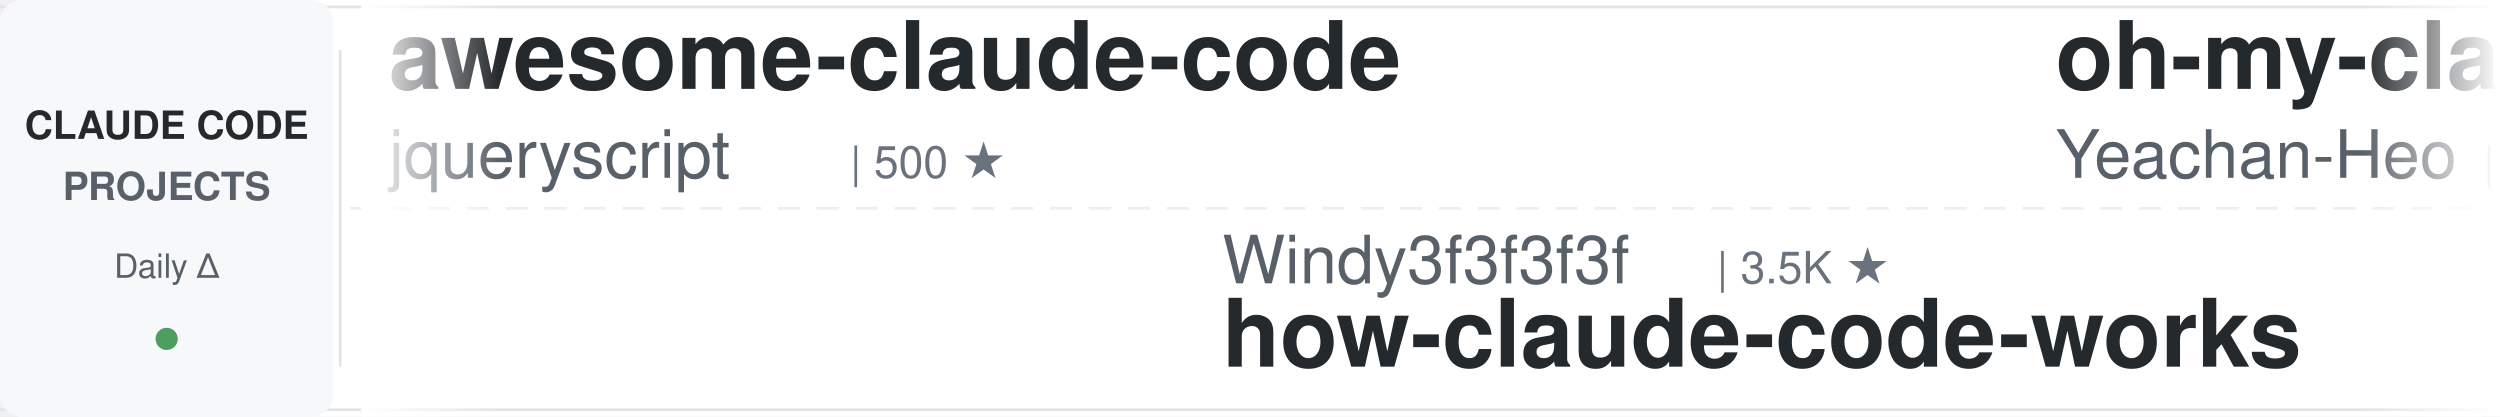
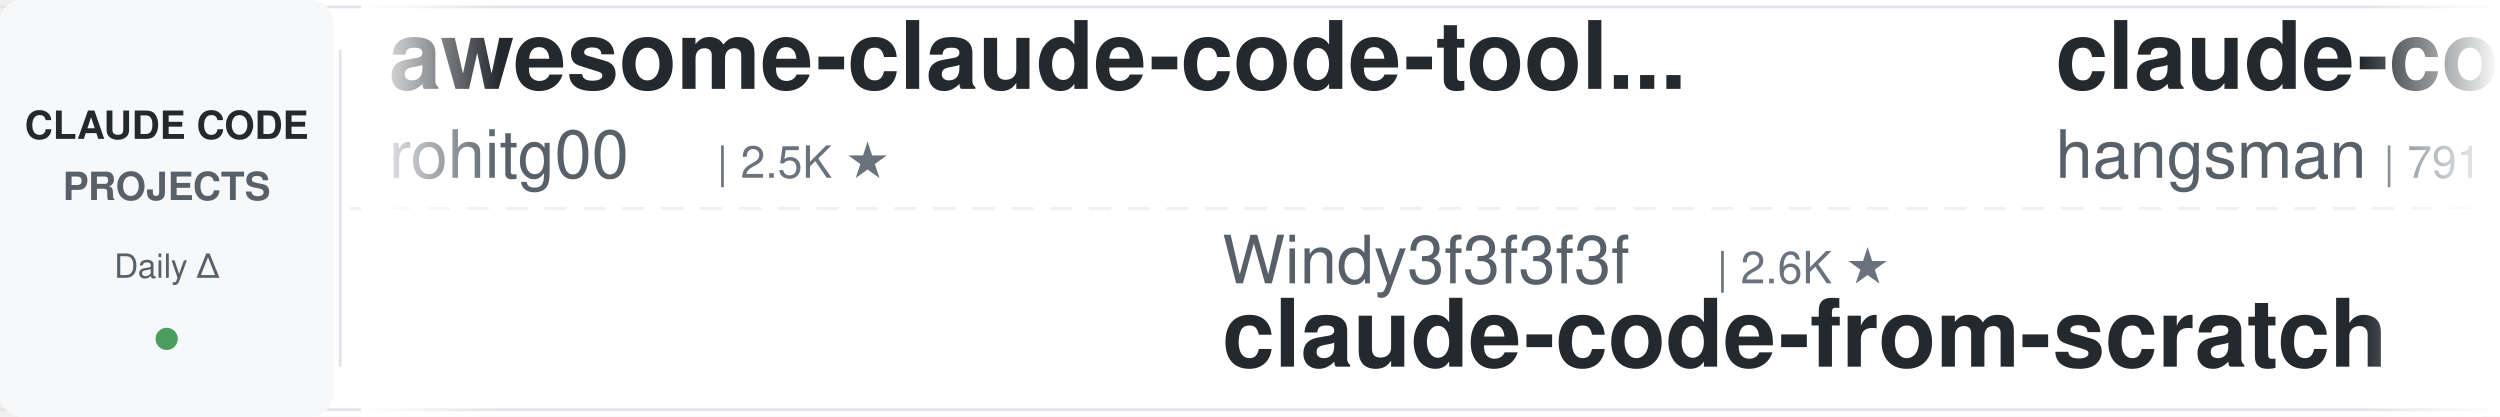
<svg xmlns="http://www.w3.org/2000/svg" width="900" height="150">
  <defs>
    <linearGradient id="leftFade" x1="0%" y1="0%" x2="100%" y2="0%">
      <stop offset="0%" style="stop-color:#ffffff;stop-opacity:1" />
      <stop offset="100%" style="stop-color:#ffffff;stop-opacity:0" />
    </linearGradient>
    <linearGradient id="rightFade" x1="0%" y1="0%" x2="100%" y2="0%">
      <stop offset="0%" style="stop-color:#ffffff;stop-opacity:0" />
      <stop offset="100%" style="stop-color:#ffffff;stop-opacity:1" />
    </linearGradient>
  </defs>
  <rect width="900" height="150" fill="#ffffff" rx="8" />
  <rect x="0" y="2" width="900" height="1" fill="#e1e4e8" />
  <rect x="0" y="147" width="900" height="1" fill="#e1e4e8" />
  <line x1="0" y1="75" x2="900" y2="75" stroke="#e1e4e8" stroke-width="1" stroke-dasharray="8 6" opacity="0.6" />
  <rect x="0" y="0" width="120" height="150" fill="#f6f8fa" rx="8" />
  <text x="60" y="50" font-family="-apple-system, BlinkMacSystemFont, 'Segoe UI', Helvetica, Arial, sans-serif" font-size="14" font-weight="600" fill="#24292e" text-anchor="middle">CLAUDE CODE</text>
  <text x="60" y="72" font-family="-apple-system, BlinkMacSystemFont, 'Segoe UI', Helvetica, Arial, sans-serif" font-size="14" font-weight="600" fill="#586069" text-anchor="middle">PROJECTS</text>
  <text x="60" y="100" font-family="-apple-system, BlinkMacSystemFont, 'Segoe UI', Helvetica, Arial, sans-serif" font-size="12" font-weight="500" fill="#586069" text-anchor="middle">Daily Δ</text>
  <circle cx="60" cy="122" r="4" fill="#22863a" opacity="0.8" />
  <rect x="122" y="18" width="1" height="114" fill="#e1e4e8" />
  <clipPath id="tickerClip">
    <rect x="130" y="0" width="770" height="150" />
  </clipPath>
  <g clip-path="url(#tickerClip)">
    <g id="tickerItems">
      <animateTransform attributeName="transform" attributeType="XML" type="translate" from="0 0" to="-3000 0" dur="54s" repeatCount="indefinite" />
      <g transform="translate(0, 0)">
-         <text x="140" y="32" font-family="-apple-system, BlinkMacSystemFont, 'Segoe UI', Helvetica, Arial, sans-serif" font-size="34" font-weight="600" fill="#24292e">awesome-claude-code</text>
-         <text x="140" y="64" font-family="-apple-system, BlinkMacSystemFont, 'Segoe UI', Helvetica, Arial, sans-serif" font-size="24" font-weight="400" fill="#586069">jqueryscript</text>
-         <text x="306" y="64" font-family="-apple-system, BlinkMacSystemFont, 'Segoe UI', Helvetica, Arial, sans-serif" font-size="16" font-weight="500" fill="#6a737d">| 500 ★</text>
+         <text x="140" y="32" font-family="-apple-system, BlinkMacSystemFont, 'Segoe UI', Helvetica, Arial, sans-serif" font-size="34" font-weight="600" fill="#24292e">awesome-claude-code-tool...</text>
+         <text x="140" y="64" font-family="-apple-system, BlinkMacSystemFont, 'Segoe UI', Helvetica, Arial, sans-serif" font-size="24" font-weight="400" fill="#586069">rohitg00</text>
+         <text x="258" y="64" font-family="-apple-system, BlinkMacSystemFont, 'Segoe UI', Helvetica, Arial, sans-serif" font-size="16" font-weight="500" fill="#6a737d">| 2.5K ★</text>
      </g>
      <g transform="translate(300, 0)">
        <text x="140" y="102" font-family="-apple-system, BlinkMacSystemFont, 'Segoe UI', Helvetica, Arial, sans-serif" font-size="24" font-weight="400" fill="#586069">Windy3f3f3f3f</text>
-         <text x="318" y="102" font-family="-apple-system, BlinkMacSystemFont, 'Segoe UI', Helvetica, Arial, sans-serif" font-size="16" font-weight="500" fill="#6a737d">| 3.5K ★</text>
-         <text x="140" y="132" font-family="-apple-system, BlinkMacSystemFont, 'Segoe UI', Helvetica, Arial, sans-serif" font-size="34" font-weight="600" fill="#24292e">how-claude-code-works</text>
+         <text x="318" y="102" font-family="-apple-system, BlinkMacSystemFont, 'Segoe UI', Helvetica, Arial, sans-serif" font-size="16" font-weight="500" fill="#6a737d">| 2.6K ★</text>
+         <text x="140" y="132" font-family="-apple-system, BlinkMacSystemFont, 'Segoe UI', Helvetica, Arial, sans-serif" font-size="34" font-weight="600" fill="#24292e">claude-code-from-scratch</text>
      </g>
      <g transform="translate(600, 0)">
-         <text x="140" y="32" font-family="-apple-system, BlinkMacSystemFont, 'Segoe UI', Helvetica, Arial, sans-serif" font-size="34" font-weight="600" fill="#24292e">oh-my-claudecode</text>
-         <text x="140" y="64" font-family="-apple-system, BlinkMacSystemFont, 'Segoe UI', Helvetica, Arial, sans-serif" font-size="24" font-weight="400" fill="#586069">Yeachan-Heo</text>
-         <text x="294" y="64" font-family="-apple-system, BlinkMacSystemFont, 'Segoe UI', Helvetica, Arial, sans-serif" font-size="16" font-weight="500" fill="#6a737d">| 38.6K ★</text>
+         <text x="140" y="32" font-family="-apple-system, BlinkMacSystemFont, 'Segoe UI', Helvetica, Arial, sans-serif" font-size="34" font-weight="600" fill="#24292e">claude-code-source</text>
+         <text x="140" y="64" font-family="-apple-system, BlinkMacSystemFont, 'Segoe UI', Helvetica, Arial, sans-serif" font-size="24" font-weight="400" fill="#586069">hangsman</text>
+         <text x="258" y="64" font-family="-apple-system, BlinkMacSystemFont, 'Segoe UI', Helvetica, Arial, sans-serif" font-size="16" font-weight="500" fill="#6a737d">| 791 ★</text>
      </g>
      <g transform="translate(900, 0)">
-         <text x="140" y="102" font-family="-apple-system, BlinkMacSystemFont, 'Segoe UI', Helvetica, Arial, sans-serif" font-size="24" font-weight="400" fill="#586069">pedrohcgs</text>
-         <text x="270" y="102" font-family="-apple-system, BlinkMacSystemFont, 'Segoe UI', Helvetica, Arial, sans-serif" font-size="16" font-weight="500" fill="#6a737d">| 1.5K ★</text>
-         <text x="140" y="132" font-family="-apple-system, BlinkMacSystemFont, 'Segoe UI', Helvetica, Arial, sans-serif" font-size="34" font-weight="600" fill="#24292e">claude-code-my-workflow</text>
+         <text x="140" y="102" font-family="-apple-system, BlinkMacSystemFont, 'Segoe UI', Helvetica, Arial, sans-serif" font-size="24" font-weight="400" fill="#586069">shareAI-lab</text>
+         <text x="294" y="102" font-family="-apple-system, BlinkMacSystemFont, 'Segoe UI', Helvetica, Arial, sans-serif" font-size="16" font-weight="500" fill="#6a737d">| 74.5K ★</text>
+         <text x="140" y="132" font-family="-apple-system, BlinkMacSystemFont, 'Segoe UI', Helvetica, Arial, sans-serif" font-size="34" font-weight="600" fill="#24292e">learn-claude-code</text>
      </g>
      <g transform="translate(1200, 0)">
-         <text x="140" y="32" font-family="-apple-system, BlinkMacSystemFont, 'Segoe UI', Helvetica, Arial, sans-serif" font-size="34" font-weight="600" fill="#24292e">claude-code-analysis</text>
-         <text x="140" y="64" font-family="-apple-system, BlinkMacSystemFont, 'Segoe UI', Helvetica, Arial, sans-serif" font-size="24" font-weight="400" fill="#586069">liuup</text>
-         <text x="222" y="64" font-family="-apple-system, BlinkMacSystemFont, 'Segoe UI', Helvetica, Arial, sans-serif" font-size="16" font-weight="500" fill="#6a737d">| 3.8K ★</text>
+         <text x="140" y="32" font-family="-apple-system, BlinkMacSystemFont, 'Segoe UI', Helvetica, Arial, sans-serif" font-size="34" font-weight="600" fill="#24292e">claude-code-rev</text>
+         <text x="140" y="64" font-family="-apple-system, BlinkMacSystemFont, 'Segoe UI', Helvetica, Arial, sans-serif" font-size="24" font-weight="400" fill="#586069">oboard</text>
+         <text x="234" y="64" font-family="-apple-system, BlinkMacSystemFont, 'Segoe UI', Helvetica, Arial, sans-serif" font-size="16" font-weight="500" fill="#6a737d">| 3.3K ★</text>
      </g>
      <g transform="translate(1500, 0)">
-         <text x="140" y="102" font-family="-apple-system, BlinkMacSystemFont, 'Segoe UI', Helvetica, Arial, sans-serif" font-size="24" font-weight="400" fill="#586069">anthropics</text>
-         <text x="282" y="102" font-family="-apple-system, BlinkMacSystemFont, 'Segoe UI', Helvetica, Arial, sans-serif" font-size="16" font-weight="500" fill="#6a737d">| 5.9K ★</text>
-         <text x="140" y="132" font-family="-apple-system, BlinkMacSystemFont, 'Segoe UI', Helvetica, Arial, sans-serif" font-size="34" font-weight="600" fill="#24292e">claude-code-security-rev...</text>
+         <text x="140" y="102" font-family="-apple-system, BlinkMacSystemFont, 'Segoe UI', Helvetica, Arial, sans-serif" font-size="24" font-weight="400" fill="#586069">ChrisWiles</text>
+         <text x="282" y="102" font-family="-apple-system, BlinkMacSystemFont, 'Segoe UI', Helvetica, Arial, sans-serif" font-size="16" font-weight="500" fill="#6a737d">| 6.0K ★</text>
+         <text x="140" y="132" font-family="-apple-system, BlinkMacSystemFont, 'Segoe UI', Helvetica, Arial, sans-serif" font-size="34" font-weight="600" fill="#24292e">claude-code-showcase</text>
      </g>
      <g transform="translate(1800, 0)">
-         <text x="140" y="32" font-family="-apple-system, BlinkMacSystemFont, 'Segoe UI', Helvetica, Arial, sans-serif" font-size="34" font-weight="600" fill="#24292e">claude-code-proxy</text>
-         <text x="140" y="64" font-family="-apple-system, BlinkMacSystemFont, 'Segoe UI', Helvetica, Arial, sans-serif" font-size="24" font-weight="400" fill="#586069">fuergaosi233</text>
-         <text x="306" y="64" font-family="-apple-system, BlinkMacSystemFont, 'Segoe UI', Helvetica, Arial, sans-serif" font-size="16" font-weight="500" fill="#6a737d">| 2.8K ★</text>
+         <text x="140" y="32" font-family="-apple-system, BlinkMacSystemFont, 'Segoe UI', Helvetica, Arial, sans-serif" font-size="34" font-weight="600" fill="#24292e">arcads-claude-code</text>
+         <text x="140" y="64" font-family="-apple-system, BlinkMacSystemFont, 'Segoe UI', Helvetica, Arial, sans-serif" font-size="24" font-weight="400" fill="#586069">krusemediallc</text>
+         <text x="318" y="64" font-family="-apple-system, BlinkMacSystemFont, 'Segoe UI', Helvetica, Arial, sans-serif" font-size="16" font-weight="500" fill="#6a737d">| 1.2K ★</text>
      </g>
      <g transform="translate(2100, 0)">
-         <text x="140" y="102" font-family="-apple-system, BlinkMacSystemFont, 'Segoe UI', Helvetica, Arial, sans-serif" font-size="24" font-weight="400" fill="#586069">kodu-ai</text>
-         <text x="246" y="102" font-family="-apple-system, BlinkMacSystemFont, 'Segoe UI', Helvetica, Arial, sans-serif" font-size="16" font-weight="500" fill="#6a737d">| 5.2K ★</text>
-         <text x="140" y="132" font-family="-apple-system, BlinkMacSystemFont, 'Segoe UI', Helvetica, Arial, sans-serif" font-size="34" font-weight="600" fill="#24292e">claude-coder</text>
+         <text x="140" y="102" font-family="-apple-system, BlinkMacSystemFont, 'Segoe UI', Helvetica, Arial, sans-serif" font-size="24" font-weight="400" fill="#586069">huangjia2019</text>
+         <text x="306" y="102" font-family="-apple-system, BlinkMacSystemFont, 'Segoe UI', Helvetica, Arial, sans-serif" font-size="16" font-weight="500" fill="#6a737d">| 1.1K ★</text>
+         <text x="140" y="132" font-family="-apple-system, BlinkMacSystemFont, 'Segoe UI', Helvetica, Arial, sans-serif" font-size="34" font-weight="600" fill="#24292e">claude-code-engineering</text>
      </g>
      <g transform="translate(2400, 0)">
-         <text x="140" y="32" font-family="-apple-system, BlinkMacSystemFont, 'Segoe UI', Helvetica, Arial, sans-serif" font-size="34" font-weight="600" fill="#24292e">claude_code_src</text>
-         <text x="140" y="64" font-family="-apple-system, BlinkMacSystemFont, 'Segoe UI', Helvetica, Arial, sans-serif" font-size="24" font-weight="400" fill="#586069">ponponon</text>
-         <text x="258" y="64" font-family="-apple-system, BlinkMacSystemFont, 'Segoe UI', Helvetica, Arial, sans-serif" font-size="16" font-weight="500" fill="#6a737d">| 2.3K ★</text>
+         <text x="140" y="32" font-family="-apple-system, BlinkMacSystemFont, 'Segoe UI', Helvetica, Arial, sans-serif" font-size="34" font-weight="600" fill="#24292e">my-claude-code-setup</text>
+         <text x="140" y="64" font-family="-apple-system, BlinkMacSystemFont, 'Segoe UI', Helvetica, Arial, sans-serif" font-size="24" font-weight="400" fill="#586069">centminmod</text>
+         <text x="282" y="64" font-family="-apple-system, BlinkMacSystemFont, 'Segoe UI', Helvetica, Arial, sans-serif" font-size="16" font-weight="500" fill="#6a737d">| 2.6K ★</text>
      </g>
      <g transform="translate(2700, 0)">
-         <text x="140" y="102" font-family="-apple-system, BlinkMacSystemFont, 'Segoe UI', Helvetica, Arial, sans-serif" font-size="24" font-weight="400" fill="#586069">feiskyer</text>
-         <text x="258" y="102" font-family="-apple-system, BlinkMacSystemFont, 'Segoe UI', Helvetica, Arial, sans-serif" font-size="16" font-weight="500" fill="#6a737d">| 1.6K ★</text>
-         <text x="140" y="132" font-family="-apple-system, BlinkMacSystemFont, 'Segoe UI', Helvetica, Arial, sans-serif" font-size="34" font-weight="600" fill="#24292e">claude-code-settings</text>
+         <text x="140" y="102" font-family="-apple-system, BlinkMacSystemFont, 'Segoe UI', Helvetica, Arial, sans-serif" font-size="24" font-weight="400" fill="#586069">jeremylongshore</text>
+         <text x="342" y="102" font-family="-apple-system, BlinkMacSystemFont, 'Segoe UI', Helvetica, Arial, sans-serif" font-size="16" font-weight="500" fill="#6a737d">| 2.6K ★</text>
+         <text x="140" y="132" font-family="-apple-system, BlinkMacSystemFont, 'Segoe UI', Helvetica, Arial, sans-serif" font-size="34" font-weight="600" fill="#24292e">claude-code-plugins-plus...</text>
      </g>
      <g transform="translate(3000, 0)">
-         <text x="140" y="32" font-family="-apple-system, BlinkMacSystemFont, 'Segoe UI', Helvetica, Arial, sans-serif" font-size="34" font-weight="600" fill="#24292e">awesome-claude-code</text>
-         <text x="140" y="64" font-family="-apple-system, BlinkMacSystemFont, 'Segoe UI', Helvetica, Arial, sans-serif" font-size="24" font-weight="400" fill="#586069">jqueryscript</text>
-         <text x="306" y="64" font-family="-apple-system, BlinkMacSystemFont, 'Segoe UI', Helvetica, Arial, sans-serif" font-size="16" font-weight="500" fill="#6a737d">| 500 ★</text>
+         <text x="140" y="32" font-family="-apple-system, BlinkMacSystemFont, 'Segoe UI', Helvetica, Arial, sans-serif" font-size="34" font-weight="600" fill="#24292e">awesome-claude-code-tool...</text>
+         <text x="140" y="64" font-family="-apple-system, BlinkMacSystemFont, 'Segoe UI', Helvetica, Arial, sans-serif" font-size="24" font-weight="400" fill="#586069">rohitg00</text>
+         <text x="258" y="64" font-family="-apple-system, BlinkMacSystemFont, 'Segoe UI', Helvetica, Arial, sans-serif" font-size="16" font-weight="500" fill="#6a737d">| 2.5K ★</text>
      </g>
      <g transform="translate(3300, 0)">
        <text x="140" y="102" font-family="-apple-system, BlinkMacSystemFont, 'Segoe UI', Helvetica, Arial, sans-serif" font-size="24" font-weight="400" fill="#586069">Windy3f3f3f3f</text>
-         <text x="318" y="102" font-family="-apple-system, BlinkMacSystemFont, 'Segoe UI', Helvetica, Arial, sans-serif" font-size="16" font-weight="500" fill="#6a737d">| 3.5K ★</text>
-         <text x="140" y="132" font-family="-apple-system, BlinkMacSystemFont, 'Segoe UI', Helvetica, Arial, sans-serif" font-size="34" font-weight="600" fill="#24292e">how-claude-code-works</text>
+         <text x="318" y="102" font-family="-apple-system, BlinkMacSystemFont, 'Segoe UI', Helvetica, Arial, sans-serif" font-size="16" font-weight="500" fill="#6a737d">| 2.6K ★</text>
+         <text x="140" y="132" font-family="-apple-system, BlinkMacSystemFont, 'Segoe UI', Helvetica, Arial, sans-serif" font-size="34" font-weight="600" fill="#24292e">claude-code-from-scratch</text>
      </g>
      <g transform="translate(3600, 0)">
-         <text x="140" y="32" font-family="-apple-system, BlinkMacSystemFont, 'Segoe UI', Helvetica, Arial, sans-serif" font-size="34" font-weight="600" fill="#24292e">oh-my-claudecode</text>
-         <text x="140" y="64" font-family="-apple-system, BlinkMacSystemFont, 'Segoe UI', Helvetica, Arial, sans-serif" font-size="24" font-weight="400" fill="#586069">Yeachan-Heo</text>
-         <text x="294" y="64" font-family="-apple-system, BlinkMacSystemFont, 'Segoe UI', Helvetica, Arial, sans-serif" font-size="16" font-weight="500" fill="#6a737d">| 38.6K ★</text>
+         <text x="140" y="32" font-family="-apple-system, BlinkMacSystemFont, 'Segoe UI', Helvetica, Arial, sans-serif" font-size="34" font-weight="600" fill="#24292e">claude-code-source</text>
+         <text x="140" y="64" font-family="-apple-system, BlinkMacSystemFont, 'Segoe UI', Helvetica, Arial, sans-serif" font-size="24" font-weight="400" fill="#586069">hangsman</text>
+         <text x="258" y="64" font-family="-apple-system, BlinkMacSystemFont, 'Segoe UI', Helvetica, Arial, sans-serif" font-size="16" font-weight="500" fill="#6a737d">| 791 ★</text>
      </g>
      <g transform="translate(3900, 0)">
-         <text x="140" y="102" font-family="-apple-system, BlinkMacSystemFont, 'Segoe UI', Helvetica, Arial, sans-serif" font-size="24" font-weight="400" fill="#586069">pedrohcgs</text>
-         <text x="270" y="102" font-family="-apple-system, BlinkMacSystemFont, 'Segoe UI', Helvetica, Arial, sans-serif" font-size="16" font-weight="500" fill="#6a737d">| 1.5K ★</text>
-         <text x="140" y="132" font-family="-apple-system, BlinkMacSystemFont, 'Segoe UI', Helvetica, Arial, sans-serif" font-size="34" font-weight="600" fill="#24292e">claude-code-my-workflow</text>
+         <text x="140" y="102" font-family="-apple-system, BlinkMacSystemFont, 'Segoe UI', Helvetica, Arial, sans-serif" font-size="24" font-weight="400" fill="#586069">shareAI-lab</text>
+         <text x="294" y="102" font-family="-apple-system, BlinkMacSystemFont, 'Segoe UI', Helvetica, Arial, sans-serif" font-size="16" font-weight="500" fill="#6a737d">| 74.5K ★</text>
+         <text x="140" y="132" font-family="-apple-system, BlinkMacSystemFont, 'Segoe UI', Helvetica, Arial, sans-serif" font-size="34" font-weight="600" fill="#24292e">learn-claude-code</text>
      </g>
    </g>
  </g>
  <rect x="130" y="0" width="50" height="150" fill="url(#leftFade)" />
  <rect x="850" y="0" width="50" height="150" fill="url(#rightFade)" />
</svg>
